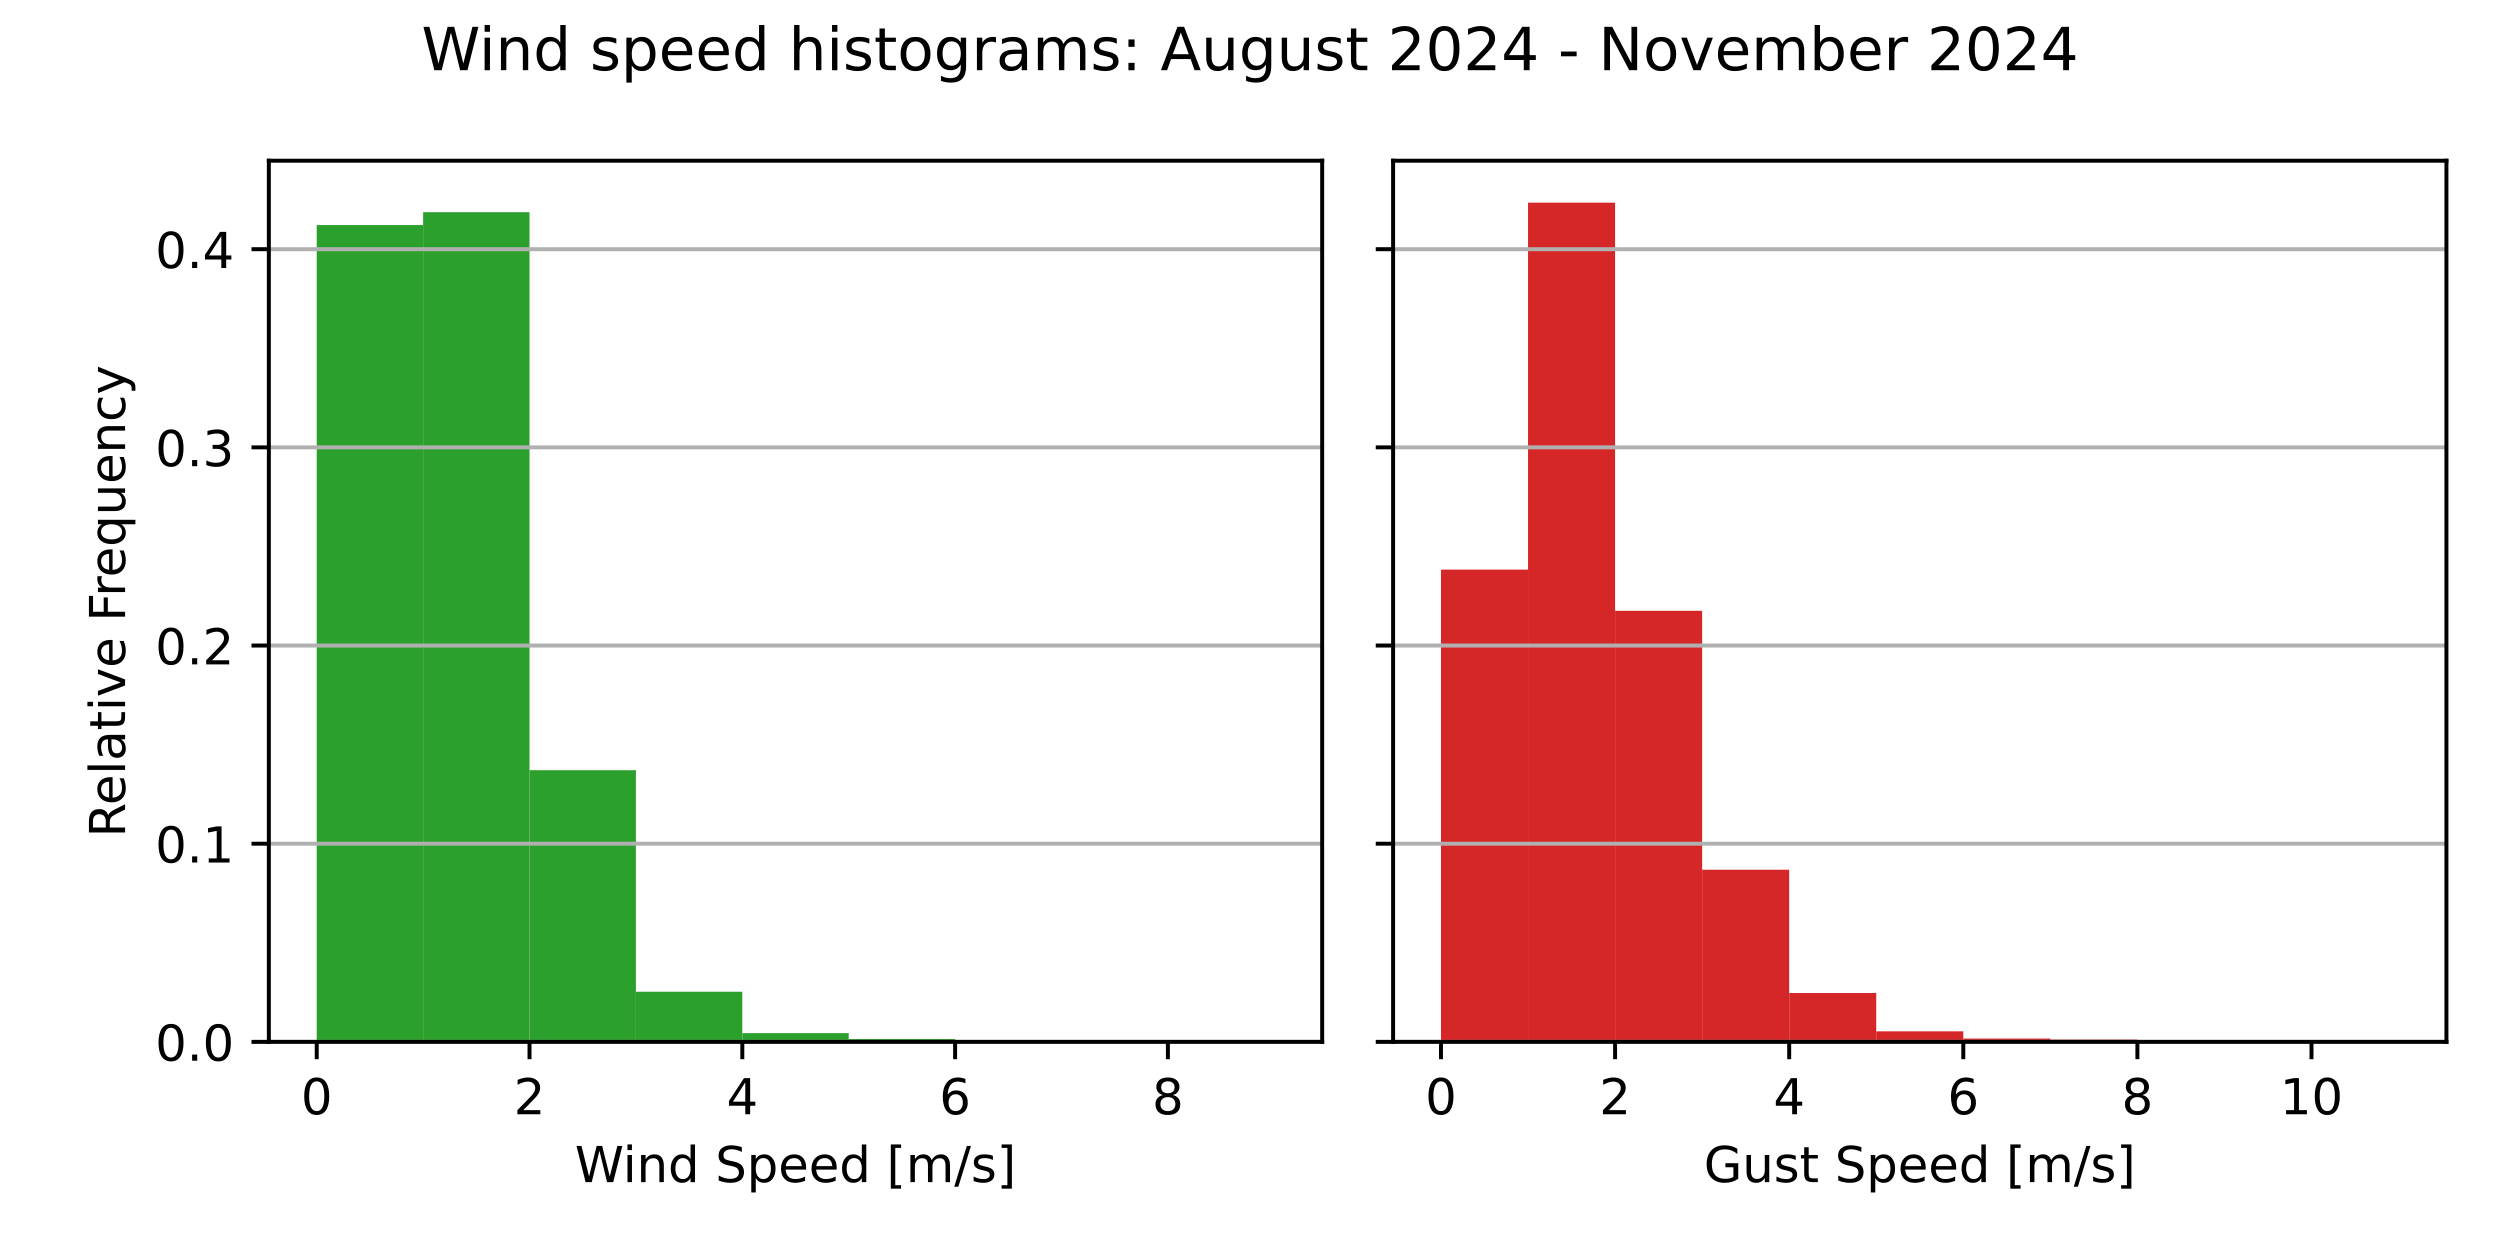
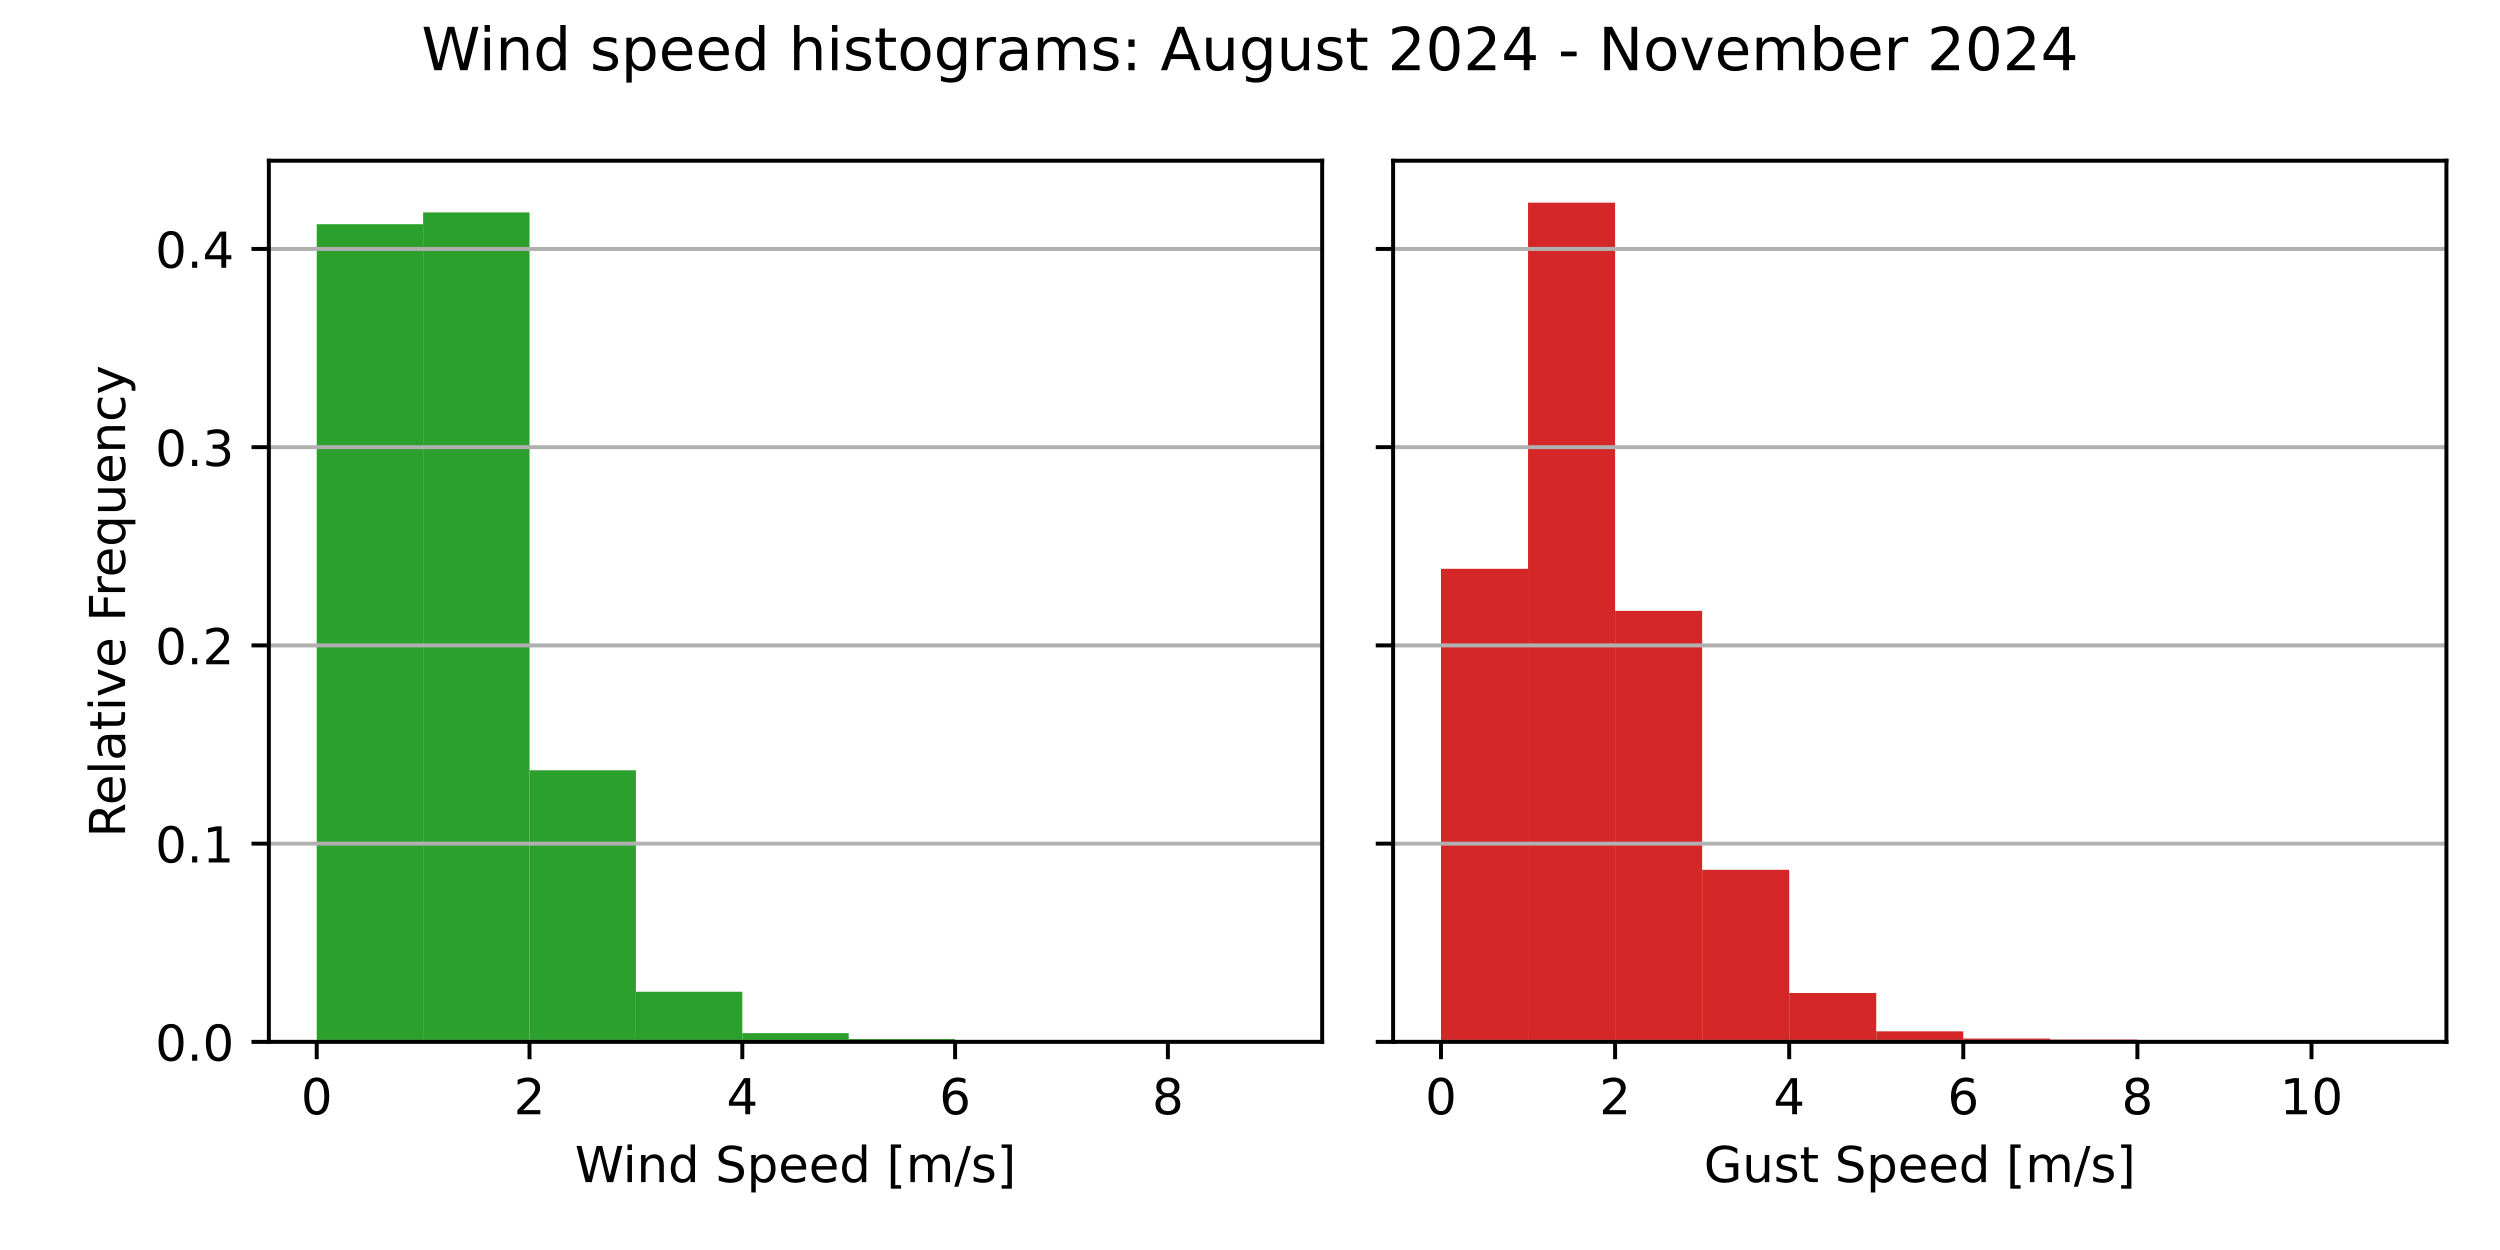
<svg xmlns="http://www.w3.org/2000/svg" xmlns:xlink="http://www.w3.org/1999/xlink" width="504pt" height="252pt" viewBox="0 0 504 252" version="1.1">
  <defs>
    <style type="text/css">*{stroke-linejoin: round; stroke-linecap: butt}</style>
  </defs>
  <g id="figure_1">
    <g id="patch_1">
      <path d="M 0 252  L 504 252  L 504 0  L 0 0  z " style="fill: #ffffff" />
    </g>
    <g id="axes_1">
      <g id="patch_2">
        <path d="M 54.2 210.04  L 266.55 210.04  L 266.55 32.4  L 54.2 32.4  z " style="fill: #ffffff" />
      </g>
      <g id="patch_3">
-         <path d="M 63.852 210.04  L 85.302 210.04  L 85.302 45.377  L 63.852 45.377  z " clip-path="url(#pe2c0071b87)" style="fill: #2ca02c" />
+         <path d="M 63.852 210.04  L 85.302 210.04  L 85.302 45.198  L 63.852 45.198  z " clip-path="url(#pf6530a325f)" style="fill: #2ca02c" />
      </g>
      <g id="patch_4">
-         <path d="M 85.302 210.04  L 106.751 210.04  L 106.751 42.78  L 85.302 42.78  z " clip-path="url(#pe2c0071b87)" style="fill: #2ca02c" />
+         <path d="M 85.302 210.04  L 106.751 210.04  L 106.751 42.815  L 85.302 42.815  z " clip-path="url(#pf6530a325f)" style="fill: #2ca02c" />
      </g>
      <g id="patch_5">
-         <path d="M 106.751 210.04  L 128.201 210.04  L 128.201 155.271  L 106.751 155.271  z " clip-path="url(#pe2c0071b87)" style="fill: #2ca02c" />
+         <path d="M 106.751 210.04  L 128.201 210.04  L 128.201 155.282  L 106.751 155.282  z " clip-path="url(#pf6530a325f)" style="fill: #2ca02c" />
      </g>
      <g id="patch_6">
-         <path d="M 128.201 210.04  L 149.65 210.04  L 149.65 199.938  L 128.201 199.938  z " clip-path="url(#pe2c0071b87)" style="fill: #2ca02c" />
+         <path d="M 128.201 210.04  L 149.65 210.04  L 149.65 199.94  L 128.201 199.94  z " clip-path="url(#pf6530a325f)" style="fill: #2ca02c" />
      </g>
      <g id="patch_7">
-         <path d="M 149.65 210.04  L 171.1 210.04  L 171.1 208.285  L 149.65 208.285  z " clip-path="url(#pe2c0071b87)" style="fill: #2ca02c" />
+         <path d="M 149.65 210.04  L 171.1 210.04  L 171.1 208.285  L 149.65 208.285  z " clip-path="url(#pf6530a325f)" style="fill: #2ca02c" />
      </g>
      <g id="patch_8">
-         <path d="M 171.1 210.04  L 192.549 210.04  L 192.549 209.459  L 171.1 209.459  z " clip-path="url(#pe2c0071b87)" style="fill: #2ca02c" />
+         <path d="M 171.1 210.04  L 192.549 210.04  L 192.549 209.459  L 171.1 209.459  z " clip-path="url(#pf6530a325f)" style="fill: #2ca02c" />
      </g>
      <g id="patch_9">
-         <path d="M 192.549 210.04  L 213.999 210.04  L 213.999 209.708  L 192.549 209.708  z " clip-path="url(#pe2c0071b87)" style="fill: #2ca02c" />
+         <path d="M 192.549 210.04  L 213.999 210.04  L 213.999 209.708  L 192.549 209.708  z " clip-path="url(#pf6530a325f)" style="fill: #2ca02c" />
      </g>
      <g id="patch_10">
-         <path d="M 213.999 210.04  L 235.448 210.04  L 235.448 210.004  L 213.999 210.004  z " clip-path="url(#pe2c0071b87)" style="fill: #2ca02c" />
+         <path d="M 213.999 210.04  L 235.448 210.04  L 235.448 210.004  L 213.999 210.004  z " clip-path="url(#pf6530a325f)" style="fill: #2ca02c" />
      </g>
      <g id="patch_11">
-         <path d="M 235.448 210.04  L 256.898 210.04  L 256.898 210.028  L 235.448 210.028  z " clip-path="url(#pe2c0071b87)" style="fill: #2ca02c" />
+         <path d="M 235.448 210.04  L 256.898 210.04  L 256.898 210.028  L 235.448 210.028  z " clip-path="url(#pf6530a325f)" style="fill: #2ca02c" />
      </g>
      <g id="matplotlib.axis_1">
        <g id="xtick_1">
          <g id="line2d_1">
            <defs>
-               <path id="m469a25781d" d="M 0 0  L 0 3.5  " style="stroke: #000000; stroke-width: 0.8" />
+               <path id="mad989d535f" d="M 0 0  L 0 3.5  " style="stroke: #000000; stroke-width: 0.8" />
            </defs>
            <g>
-               <use xlink:href="#m469a25781d" x="63.852" y="210.04" style="stroke: #000000; stroke-width: 0.8" />
+               <use xlink:href="#mad989d535f" x="63.852" y="210.04" style="stroke: #000000; stroke-width: 0.8" />
            </g>
          </g>
          <g id="text_1">
            <g transform="translate(60.67102 224.6384) scale(0.1 -0.1)">
              <defs>
                <path id="DejaVuSans-30" d="M 2034 4250  Q 1547 4250 1301 3770  Q 1056 3291 1056 2328  Q 1056 1369 1301 889  Q 1547 409 2034 409  Q 2525 409 2770 889  Q 3016 1369 3016 2328  Q 3016 3291 2770 3770  Q 2525 4250 2034 4250  z M 2034 4750  Q 2819 4750 3233 4129  Q 3647 3509 3647 2328  Q 3647 1150 3233 529  Q 2819 -91 2034 -91  Q 1250 -91 836 529  Q 422 1150 422 2328  Q 422 3509 836 4129  Q 1250 4750 2034 4750  z " transform="scale(0.015625)" />
              </defs>
              <use xlink:href="#DejaVuSans-30" />
            </g>
          </g>
        </g>
        <g id="xtick_2">
          <g id="line2d_2">
            <g>
-               <use xlink:href="#m469a25781d" x="106.751" y="210.04" style="stroke: #000000; stroke-width: 0.8" />
+               <use xlink:href="#mad989d535f" x="106.751" y="210.04" style="stroke: #000000; stroke-width: 0.8" />
            </g>
          </g>
          <g id="text_2">
            <g transform="translate(103.57 224.6384) scale(0.1 -0.1)">
              <defs>
                <path id="DejaVuSans-32" d="M 1228 531  L 3431 531  L 3431 0  L 469 0  L 469 531  Q 828 903 1448 1529  Q 2069 2156 2228 2338  Q 2531 2678 2651 2914  Q 2772 3150 2772 3378  Q 2772 3750 2511 3984  Q 2250 4219 1831 4219  Q 1534 4219 1204 4116  Q 875 4013 500 3803  L 500 4441  Q 881 4594 1212 4672  Q 1544 4750 1819 4750  Q 2544 4750 2975 4387  Q 3406 4025 3406 3419  Q 3406 3131 3298 2873  Q 3191 2616 2906 2266  Q 2828 2175 2409 1742  Q 1991 1309 1228 531  z " transform="scale(0.015625)" />
              </defs>
              <use xlink:href="#DejaVuSans-32" />
            </g>
          </g>
        </g>
        <g id="xtick_3">
          <g id="line2d_3">
            <g>
-               <use xlink:href="#m469a25781d" x="149.65" y="210.04" style="stroke: #000000; stroke-width: 0.8" />
+               <use xlink:href="#mad989d535f" x="149.65" y="210.04" style="stroke: #000000; stroke-width: 0.8" />
            </g>
          </g>
          <g id="text_3">
            <g transform="translate(146.469 224.6384) scale(0.1 -0.1)">
              <defs>
                <path id="DejaVuSans-34" d="M 2419 4116  L 825 1625  L 2419 1625  L 2419 4116  z M 2253 4666  L 3047 4666  L 3047 1625  L 3713 1625  L 3713 1100  L 3047 1100  L 3047 0  L 2419 0  L 2419 1100  L 313 1100  L 313 1709  L 2253 4666  z " transform="scale(0.015625)" />
              </defs>
              <use xlink:href="#DejaVuSans-34" />
            </g>
          </g>
        </g>
        <g id="xtick_4">
          <g id="line2d_4">
            <g>
-               <use xlink:href="#m469a25781d" x="192.549" y="210.04" style="stroke: #000000; stroke-width: 0.8" />
+               <use xlink:href="#mad989d535f" x="192.549" y="210.04" style="stroke: #000000; stroke-width: 0.8" />
            </g>
          </g>
          <g id="text_4">
            <g transform="translate(189.368 224.6384) scale(0.1 -0.1)">
              <defs>
                <path id="DejaVuSans-36" d="M 2113 2584  Q 1688 2584 1439 2293  Q 1191 2003 1191 1497  Q 1191 994 1439 701  Q 1688 409 2113 409  Q 2538 409 2786 701  Q 3034 994 3034 1497  Q 3034 2003 2786 2293  Q 2538 2584 2113 2584  z M 3366 4563  L 3366 3988  Q 3128 4100 2886 4159  Q 2644 4219 2406 4219  Q 1781 4219 1451 3797  Q 1122 3375 1075 2522  Q 1259 2794 1537 2939  Q 1816 3084 2150 3084  Q 2853 3084 3261 2657  Q 3669 2231 3669 1497  Q 3669 778 3244 343  Q 2819 -91 2113 -91  Q 1303 -91 875 529  Q 447 1150 447 2328  Q 447 3434 972 4092  Q 1497 4750 2381 4750  Q 2619 4750 2861 4703  Q 3103 4656 3366 4563  z " transform="scale(0.015625)" />
              </defs>
              <use xlink:href="#DejaVuSans-36" />
            </g>
          </g>
        </g>
        <g id="xtick_5">
          <g id="line2d_5">
            <g>
-               <use xlink:href="#m469a25781d" x="235.448" y="210.04" style="stroke: #000000; stroke-width: 0.8" />
+               <use xlink:href="#mad989d535f" x="235.448" y="210.04" style="stroke: #000000; stroke-width: 0.8" />
            </g>
          </g>
          <g id="text_5">
            <g transform="translate(232.267 224.6384) scale(0.1 -0.1)">
              <defs>
                <path id="DejaVuSans-38" d="M 2034 2216  Q 1584 2216 1326 1975  Q 1069 1734 1069 1313  Q 1069 891 1326 650  Q 1584 409 2034 409  Q 2484 409 2743 651  Q 3003 894 3003 1313  Q 3003 1734 2745 1975  Q 2488 2216 2034 2216  z M 1403 2484  Q 997 2584 770 2862  Q 544 3141 544 3541  Q 544 4100 942 4425  Q 1341 4750 2034 4750  Q 2731 4750 3128 4425  Q 3525 4100 3525 3541  Q 3525 3141 3298 2862  Q 3072 2584 2669 2484  Q 3125 2378 3379 2068  Q 3634 1759 3634 1313  Q 3634 634 3220 271  Q 2806 -91 2034 -91  Q 1263 -91 848 271  Q 434 634 434 1313  Q 434 1759 690 2068  Q 947 2378 1403 2484  z M 1172 3481  Q 1172 3119 1398 2916  Q 1625 2713 2034 2713  Q 2441 2713 2670 2916  Q 2900 3119 2900 3481  Q 2900 3844 2670 4047  Q 2441 4250 2034 4250  Q 1625 4250 1398 4047  Q 1172 3844 1172 3481  z " transform="scale(0.015625)" />
              </defs>
              <use xlink:href="#DejaVuSans-38" />
            </g>
          </g>
        </g>
        <g id="text_6">
          <g transform="translate(115.8969 238.3166) scale(0.1 -0.1)">
            <defs>
              <path id="DejaVuSans-57" d="M 213 4666  L 850 4666  L 1831 722  L 2809 4666  L 3519 4666  L 4500 722  L 5478 4666  L 6119 4666  L 4947 0  L 4153 0  L 3169 4050  L 2175 0  L 1381 0  L 213 4666  z " transform="scale(0.015625)" />
              <path id="DejaVuSans-69" d="M 603 3500  L 1178 3500  L 1178 0  L 603 0  L 603 3500  z M 603 4863  L 1178 4863  L 1178 4134  L 603 4134  L 603 4863  z " transform="scale(0.015625)" />
              <path id="DejaVuSans-6e" d="M 3513 2113  L 3513 0  L 2938 0  L 2938 2094  Q 2938 2591 2744 2837  Q 2550 3084 2163 3084  Q 1697 3084 1428 2787  Q 1159 2491 1159 1978  L 1159 0  L 581 0  L 581 3500  L 1159 3500  L 1159 2956  Q 1366 3272 1645 3428  Q 1925 3584 2291 3584  Q 2894 3584 3203 3211  Q 3513 2838 3513 2113  z " transform="scale(0.015625)" />
              <path id="DejaVuSans-64" d="M 2906 2969  L 2906 4863  L 3481 4863  L 3481 0  L 2906 0  L 2906 525  Q 2725 213 2448 61  Q 2172 -91 1784 -91  Q 1150 -91 751 415  Q 353 922 353 1747  Q 353 2572 751 3078  Q 1150 3584 1784 3584  Q 2172 3584 2448 3432  Q 2725 3281 2906 2969  z M 947 1747  Q 947 1113 1208 752  Q 1469 391 1925 391  Q 2381 391 2643 752  Q 2906 1113 2906 1747  Q 2906 2381 2643 2742  Q 2381 3103 1925 3103  Q 1469 3103 1208 2742  Q 947 2381 947 1747  z " transform="scale(0.015625)" />
              <path id="DejaVuSans-20" transform="scale(0.015625)" />
              <path id="DejaVuSans-53" d="M 3425 4513  L 3425 3897  Q 3066 4069 2747 4153  Q 2428 4238 2131 4238  Q 1616 4238 1336 4038  Q 1056 3838 1056 3469  Q 1056 3159 1242 3001  Q 1428 2844 1947 2747  L 2328 2669  Q 3034 2534 3370 2195  Q 3706 1856 3706 1288  Q 3706 609 3251 259  Q 2797 -91 1919 -91  Q 1588 -91 1214 -16  Q 841 59 441 206  L 441 856  Q 825 641 1194 531  Q 1563 422 1919 422  Q 2459 422 2753 634  Q 3047 847 3047 1241  Q 3047 1584 2836 1778  Q 2625 1972 2144 2069  L 1759 2144  Q 1053 2284 737 2584  Q 422 2884 422 3419  Q 422 4038 858 4394  Q 1294 4750 2059 4750  Q 2388 4750 2728 4690  Q 3069 4631 3425 4513  z " transform="scale(0.015625)" />
              <path id="DejaVuSans-70" d="M 1159 525  L 1159 -1331  L 581 -1331  L 581 3500  L 1159 3500  L 1159 2969  Q 1341 3281 1617 3432  Q 1894 3584 2278 3584  Q 2916 3584 3314 3078  Q 3713 2572 3713 1747  Q 3713 922 3314 415  Q 2916 -91 2278 -91  Q 1894 -91 1617 61  Q 1341 213 1159 525  z M 3116 1747  Q 3116 2381 2855 2742  Q 2594 3103 2138 3103  Q 1681 3103 1420 2742  Q 1159 2381 1159 1747  Q 1159 1113 1420 752  Q 1681 391 2138 391  Q 2594 391 2855 752  Q 3116 1113 3116 1747  z " transform="scale(0.015625)" />
              <path id="DejaVuSans-65" d="M 3597 1894  L 3597 1613  L 953 1613  Q 991 1019 1311 708  Q 1631 397 2203 397  Q 2534 397 2845 478  Q 3156 559 3463 722  L 3463 178  Q 3153 47 2828 -22  Q 2503 -91 2169 -91  Q 1331 -91 842 396  Q 353 884 353 1716  Q 353 2575 817 3079  Q 1281 3584 2069 3584  Q 2775 3584 3186 3129  Q 3597 2675 3597 1894  z M 3022 2063  Q 3016 2534 2758 2815  Q 2500 3097 2075 3097  Q 1594 3097 1305 2825  Q 1016 2553 972 2059  L 3022 2063  z " transform="scale(0.015625)" />
              <path id="DejaVuSans-5b" d="M 550 4863  L 1875 4863  L 1875 4416  L 1125 4416  L 1125 -397  L 1875 -397  L 1875 -844  L 550 -844  L 550 4863  z " transform="scale(0.015625)" />
              <path id="DejaVuSans-6d" d="M 3328 2828  Q 3544 3216 3844 3400  Q 4144 3584 4550 3584  Q 5097 3584 5394 3201  Q 5691 2819 5691 2113  L 5691 0  L 5113 0  L 5113 2094  Q 5113 2597 4934 2840  Q 4756 3084 4391 3084  Q 3944 3084 3684 2787  Q 3425 2491 3425 1978  L 3425 0  L 2847 0  L 2847 2094  Q 2847 2600 2669 2842  Q 2491 3084 2119 3084  Q 1678 3084 1418 2786  Q 1159 2488 1159 1978  L 1159 0  L 581 0  L 581 3500  L 1159 3500  L 1159 2956  Q 1356 3278 1631 3431  Q 1906 3584 2284 3584  Q 2666 3584 2933 3390  Q 3200 3197 3328 2828  z " transform="scale(0.015625)" />
              <path id="DejaVuSans-2f" d="M 1625 4666  L 2156 4666  L 531 -594  L 0 -594  L 1625 4666  z " transform="scale(0.015625)" />
              <path id="DejaVuSans-73" d="M 2834 3397  L 2834 2853  Q 2591 2978 2328 3040  Q 2066 3103 1784 3103  Q 1356 3103 1142 2972  Q 928 2841 928 2578  Q 928 2378 1081 2264  Q 1234 2150 1697 2047  L 1894 2003  Q 2506 1872 2764 1633  Q 3022 1394 3022 966  Q 3022 478 2636 193  Q 2250 -91 1575 -91  Q 1294 -91 989 -36  Q 684 19 347 128  L 347 722  Q 666 556 975 473  Q 1284 391 1588 391  Q 1994 391 2212 530  Q 2431 669 2431 922  Q 2431 1156 2273 1281  Q 2116 1406 1581 1522  L 1381 1569  Q 847 1681 609 1914  Q 372 2147 372 2553  Q 372 3047 722 3315  Q 1072 3584 1716 3584  Q 2034 3584 2315 3537  Q 2597 3491 2834 3397  z " transform="scale(0.015625)" />
              <path id="DejaVuSans-5d" d="M 1947 4863  L 1947 -844  L 622 -844  L 622 -397  L 1369 -397  L 1369 4416  L 622 4416  L 622 4863  L 1947 4863  z " transform="scale(0.015625)" />
            </defs>
            <use xlink:href="#DejaVuSans-57" />
            <use xlink:href="#DejaVuSans-69" x="96.627" />
            <use xlink:href="#DejaVuSans-6e" x="124.41" />
            <use xlink:href="#DejaVuSans-64" x="187.789" />
            <use xlink:href="#DejaVuSans-20" x="251.266" />
            <use xlink:href="#DejaVuSans-53" x="283.053" />
            <use xlink:href="#DejaVuSans-70" x="346.529" />
            <use xlink:href="#DejaVuSans-65" x="410.006" />
            <use xlink:href="#DejaVuSans-65" x="471.529" />
            <use xlink:href="#DejaVuSans-64" x="533.053" />
            <use xlink:href="#DejaVuSans-20" x="596.529" />
            <use xlink:href="#DejaVuSans-5b" x="628.316" />
            <use xlink:href="#DejaVuSans-6d" x="667.33" />
            <use xlink:href="#DejaVuSans-2f" x="764.742" />
            <use xlink:href="#DejaVuSans-73" x="798.434" />
            <use xlink:href="#DejaVuSans-5d" x="850.533" />
          </g>
        </g>
      </g>
      <g id="matplotlib.axis_2">
        <g id="ytick_1">
          <g id="line2d_6">
-             <path d="M 54.2 210.04  L 266.55 210.04  " clip-path="url(#pe2c0071b87)" style="fill: none; stroke: #b0b0b0; stroke-width: 0.8; stroke-linecap: square" />
+             <path d="M 54.2 210.04  L 266.55 210.04  " clip-path="url(#pf6530a325f)" style="fill: none; stroke: #b0b0b0; stroke-width: 0.8; stroke-linecap: square" />
          </g>
          <g id="line2d_7">
            <defs>
-               <path id="m2842fd5e5b" d="M 0 0  L -3.5 0  " style="stroke: #000000; stroke-width: 0.8" />
+               <path id="m899c3b8817" d="M 0 0  L -3.5 0  " style="stroke: #000000; stroke-width: 0.8" />
            </defs>
            <g>
-               <use xlink:href="#m2842fd5e5b" x="54.2" y="210.04" style="stroke: #000000; stroke-width: 0.8" />
+               <use xlink:href="#m899c3b8817" x="54.2" y="210.04" style="stroke: #000000; stroke-width: 0.8" />
            </g>
          </g>
          <g id="text_7">
            <g transform="translate(31.29688 213.8392) scale(0.1 -0.1)">
              <defs>
                <path id="DejaVuSans-2e" d="M 684 794  L 1344 794  L 1344 0  L 684 0  L 684 794  z " transform="scale(0.015625)" />
              </defs>
              <use xlink:href="#DejaVuSans-30" />
              <use xlink:href="#DejaVuSans-2e" x="63.623" />
              <use xlink:href="#DejaVuSans-30" x="95.41" />
            </g>
          </g>
        </g>
        <g id="ytick_2">
          <g id="line2d_8">
-             <path d="M 54.2 170.089  L 266.55 170.089  " clip-path="url(#pe2c0071b87)" style="fill: none; stroke: #b0b0b0; stroke-width: 0.8; stroke-linecap: square" />
+             <path d="M 54.2 170.076  L 266.55 170.076  " clip-path="url(#pf6530a325f)" style="fill: none; stroke: #b0b0b0; stroke-width: 0.8; stroke-linecap: square" />
          </g>
          <g id="line2d_9">
            <g>
-               <use xlink:href="#m2842fd5e5b" x="54.2" y="170.089" style="stroke: #000000; stroke-width: 0.8" />
+               <use xlink:href="#m899c3b8817" x="54.2" y="170.076" style="stroke: #000000; stroke-width: 0.8" />
            </g>
          </g>
          <g id="text_8">
-             <g transform="translate(31.29688 173.8882) scale(0.1 -0.1)">
+             <g transform="translate(31.29688 173.8752) scale(0.1 -0.1)">
              <defs>
                <path id="DejaVuSans-31" d="M 794 531  L 1825 531  L 1825 4091  L 703 3866  L 703 4441  L 1819 4666  L 2450 4666  L 2450 531  L 3481 531  L 3481 0  L 794 0  L 794 531  z " transform="scale(0.015625)" />
              </defs>
              <use xlink:href="#DejaVuSans-30" />
              <use xlink:href="#DejaVuSans-2e" x="63.623" />
              <use xlink:href="#DejaVuSans-31" x="95.41" />
            </g>
          </g>
        </g>
        <g id="ytick_3">
          <g id="line2d_10">
-             <path d="M 54.2 130.138  L 266.55 130.138  " clip-path="url(#pe2c0071b87)" style="fill: none; stroke: #b0b0b0; stroke-width: 0.8; stroke-linecap: square" />
+             <path d="M 54.2 130.112  L 266.55 130.112  " clip-path="url(#pf6530a325f)" style="fill: none; stroke: #b0b0b0; stroke-width: 0.8; stroke-linecap: square" />
          </g>
          <g id="line2d_11">
            <g>
-               <use xlink:href="#m2842fd5e5b" x="54.2" y="130.138" style="stroke: #000000; stroke-width: 0.8" />
+               <use xlink:href="#m899c3b8817" x="54.2" y="130.112" style="stroke: #000000; stroke-width: 0.8" />
            </g>
          </g>
          <g id="text_9">
-             <g transform="translate(31.29688 133.9371) scale(0.1 -0.1)">
+             <g transform="translate(31.29688 133.9113) scale(0.1 -0.1)">
              <use xlink:href="#DejaVuSans-30" />
              <use xlink:href="#DejaVuSans-2e" x="63.623" />
              <use xlink:href="#DejaVuSans-32" x="95.41" />
            </g>
          </g>
        </g>
        <g id="ytick_4">
          <g id="line2d_12">
-             <path d="M 54.2 90.187  L 266.55 90.187  " clip-path="url(#pe2c0071b87)" style="fill: none; stroke: #b0b0b0; stroke-width: 0.8; stroke-linecap: square" />
+             <path d="M 54.2 90.148  L 266.55 90.148  " clip-path="url(#pf6530a325f)" style="fill: none; stroke: #b0b0b0; stroke-width: 0.8; stroke-linecap: square" />
          </g>
          <g id="line2d_13">
            <g>
-               <use xlink:href="#m2842fd5e5b" x="54.2" y="90.187" style="stroke: #000000; stroke-width: 0.8" />
+               <use xlink:href="#m899c3b8817" x="54.2" y="90.148" style="stroke: #000000; stroke-width: 0.8" />
            </g>
          </g>
          <g id="text_10">
-             <g transform="translate(31.29688 93.98611) scale(0.1 -0.1)">
+             <g transform="translate(31.29688 93.94729) scale(0.1 -0.1)">
              <defs>
                <path id="DejaVuSans-33" d="M 2597 2516  Q 3050 2419 3304 2112  Q 3559 1806 3559 1356  Q 3559 666 3084 287  Q 2609 -91 1734 -91  Q 1441 -91 1130 -33  Q 819 25 488 141  L 488 750  Q 750 597 1062 519  Q 1375 441 1716 441  Q 2309 441 2620 675  Q 2931 909 2931 1356  Q 2931 1769 2642 2001  Q 2353 2234 1838 2234  L 1294 2234  L 1294 2753  L 1863 2753  Q 2328 2753 2575 2939  Q 2822 3125 2822 3475  Q 2822 3834 2567 4026  Q 2313 4219 1838 4219  Q 1578 4219 1281 4162  Q 984 4106 628 3988  L 628 4550  Q 988 4650 1302 4700  Q 1616 4750 1894 4750  Q 2613 4750 3031 4423  Q 3450 4097 3450 3541  Q 3450 3153 3228 2886  Q 3006 2619 2597 2516  z " transform="scale(0.015625)" />
              </defs>
              <use xlink:href="#DejaVuSans-30" />
              <use xlink:href="#DejaVuSans-2e" x="63.623" />
              <use xlink:href="#DejaVuSans-33" x="95.41" />
            </g>
          </g>
        </g>
        <g id="ytick_5">
          <g id="line2d_14">
-             <path d="M 54.2 50.236  L 266.55 50.236  " clip-path="url(#pe2c0071b87)" style="fill: none; stroke: #b0b0b0; stroke-width: 0.8; stroke-linecap: square" />
+             <path d="M 54.2 50.184  L 266.55 50.184  " clip-path="url(#pf6530a325f)" style="fill: none; stroke: #b0b0b0; stroke-width: 0.8; stroke-linecap: square" />
          </g>
          <g id="line2d_15">
            <g>
-               <use xlink:href="#m2842fd5e5b" x="54.2" y="50.236" style="stroke: #000000; stroke-width: 0.8" />
+               <use xlink:href="#m899c3b8817" x="54.2" y="50.184" style="stroke: #000000; stroke-width: 0.8" />
            </g>
          </g>
          <g id="text_11">
-             <g transform="translate(31.29688 54.03507) scale(0.1 -0.1)">
+             <g transform="translate(31.29688 53.98331) scale(0.1 -0.1)">
              <use xlink:href="#DejaVuSans-30" />
              <use xlink:href="#DejaVuSans-2e" x="63.623" />
              <use xlink:href="#DejaVuSans-34" x="95.41" />
            </g>
          </g>
        </g>
        <g id="text_12">
          <g transform="translate(25.21719 168.8028) rotate(-90) scale(0.1 -0.1)">
            <defs>
              <path id="DejaVuSans-52" d="M 2841 2188  Q 3044 2119 3236 1894  Q 3428 1669 3622 1275  L 4263 0  L 3584 0  L 2988 1197  Q 2756 1666 2539 1819  Q 2322 1972 1947 1972  L 1259 1972  L 1259 0  L 628 0  L 628 4666  L 2053 4666  Q 2853 4666 3247 4331  Q 3641 3997 3641 3322  Q 3641 2881 3436 2590  Q 3231 2300 2841 2188  z M 1259 4147  L 1259 2491  L 2053 2491  Q 2509 2491 2742 2702  Q 2975 2913 2975 3322  Q 2975 3731 2742 3939  Q 2509 4147 2053 4147  L 1259 4147  z " transform="scale(0.015625)" />
              <path id="DejaVuSans-6c" d="M 603 4863  L 1178 4863  L 1178 0  L 603 0  L 603 4863  z " transform="scale(0.015625)" />
              <path id="DejaVuSans-61" d="M 2194 1759  Q 1497 1759 1228 1600  Q 959 1441 959 1056  Q 959 750 1161 570  Q 1363 391 1709 391  Q 2188 391 2477 730  Q 2766 1069 2766 1631  L 2766 1759  L 2194 1759  z M 3341 1997  L 3341 0  L 2766 0  L 2766 531  Q 2569 213 2275 61  Q 1981 -91 1556 -91  Q 1019 -91 701 211  Q 384 513 384 1019  Q 384 1609 779 1909  Q 1175 2209 1959 2209  L 2766 2209  L 2766 2266  Q 2766 2663 2505 2880  Q 2244 3097 1772 3097  Q 1472 3097 1187 3025  Q 903 2953 641 2809  L 641 3341  Q 956 3463 1253 3523  Q 1550 3584 1831 3584  Q 2591 3584 2966 3190  Q 3341 2797 3341 1997  z " transform="scale(0.015625)" />
              <path id="DejaVuSans-74" d="M 1172 4494  L 1172 3500  L 2356 3500  L 2356 3053  L 1172 3053  L 1172 1153  Q 1172 725 1289 603  Q 1406 481 1766 481  L 2356 481  L 2356 0  L 1766 0  Q 1100 0 847 248  Q 594 497 594 1153  L 594 3053  L 172 3053  L 172 3500  L 594 3500  L 594 4494  L 1172 4494  z " transform="scale(0.015625)" />
              <path id="DejaVuSans-76" d="M 191 3500  L 800 3500  L 1894 563  L 2988 3500  L 3597 3500  L 2284 0  L 1503 0  L 191 3500  z " transform="scale(0.015625)" />
              <path id="DejaVuSans-46" d="M 628 4666  L 3309 4666  L 3309 4134  L 1259 4134  L 1259 2759  L 3109 2759  L 3109 2228  L 1259 2228  L 1259 0  L 628 0  L 628 4666  z " transform="scale(0.015625)" />
              <path id="DejaVuSans-72" d="M 2631 2963  Q 2534 3019 2420 3045  Q 2306 3072 2169 3072  Q 1681 3072 1420 2755  Q 1159 2438 1159 1844  L 1159 0  L 581 0  L 581 3500  L 1159 3500  L 1159 2956  Q 1341 3275 1631 3429  Q 1922 3584 2338 3584  Q 2397 3584 2469 3576  Q 2541 3569 2628 3553  L 2631 2963  z " transform="scale(0.015625)" />
              <path id="DejaVuSans-71" d="M 947 1747  Q 947 1113 1208 752  Q 1469 391 1925 391  Q 2381 391 2643 752  Q 2906 1113 2906 1747  Q 2906 2381 2643 2742  Q 2381 3103 1925 3103  Q 1469 3103 1208 2742  Q 947 2381 947 1747  z M 2906 525  Q 2725 213 2448 61  Q 2172 -91 1784 -91  Q 1150 -91 751 415  Q 353 922 353 1747  Q 353 2572 751 3078  Q 1150 3584 1784 3584  Q 2172 3584 2448 3432  Q 2725 3281 2906 2969  L 2906 3500  L 3481 3500  L 3481 -1331  L 2906 -1331  L 2906 525  z " transform="scale(0.015625)" />
              <path id="DejaVuSans-75" d="M 544 1381  L 544 3500  L 1119 3500  L 1119 1403  Q 1119 906 1312 657  Q 1506 409 1894 409  Q 2359 409 2629 706  Q 2900 1003 2900 1516  L 2900 3500  L 3475 3500  L 3475 0  L 2900 0  L 2900 538  Q 2691 219 2414 64  Q 2138 -91 1772 -91  Q 1169 -91 856 284  Q 544 659 544 1381  z M 1991 3584  L 1991 3584  z " transform="scale(0.015625)" />
              <path id="DejaVuSans-63" d="M 3122 3366  L 3122 2828  Q 2878 2963 2633 3030  Q 2388 3097 2138 3097  Q 1578 3097 1268 2742  Q 959 2388 959 1747  Q 959 1106 1268 751  Q 1578 397 2138 397  Q 2388 397 2633 464  Q 2878 531 3122 666  L 3122 134  Q 2881 22 2623 -34  Q 2366 -91 2075 -91  Q 1284 -91 818 406  Q 353 903 353 1747  Q 353 2603 823 3093  Q 1294 3584 2113 3584  Q 2378 3584 2631 3529  Q 2884 3475 3122 3366  z " transform="scale(0.015625)" />
              <path id="DejaVuSans-79" d="M 2059 -325  Q 1816 -950 1584 -1140  Q 1353 -1331 966 -1331  L 506 -1331  L 506 -850  L 844 -850  Q 1081 -850 1212 -737  Q 1344 -625 1503 -206  L 1606 56  L 191 3500  L 800 3500  L 1894 763  L 2988 3500  L 3597 3500  L 2059 -325  z " transform="scale(0.015625)" />
            </defs>
            <use xlink:href="#DejaVuSans-52" />
            <use xlink:href="#DejaVuSans-65" x="64.982" />
            <use xlink:href="#DejaVuSans-6c" x="126.506" />
            <use xlink:href="#DejaVuSans-61" x="154.289" />
            <use xlink:href="#DejaVuSans-74" x="215.568" />
            <use xlink:href="#DejaVuSans-69" x="254.777" />
            <use xlink:href="#DejaVuSans-76" x="282.561" />
            <use xlink:href="#DejaVuSans-65" x="341.74" />
            <use xlink:href="#DejaVuSans-20" x="403.264" />
            <use xlink:href="#DejaVuSans-46" x="435.051" />
            <use xlink:href="#DejaVuSans-72" x="485.32" />
            <use xlink:href="#DejaVuSans-65" x="524.184" />
            <use xlink:href="#DejaVuSans-71" x="585.707" />
            <use xlink:href="#DejaVuSans-75" x="649.184" />
            <use xlink:href="#DejaVuSans-65" x="712.562" />
            <use xlink:href="#DejaVuSans-6e" x="774.086" />
            <use xlink:href="#DejaVuSans-63" x="837.465" />
            <use xlink:href="#DejaVuSans-79" x="892.445" />
          </g>
        </g>
      </g>
      <g id="patch_12">
        <path d="M 54.2 210.04  L 54.2 32.4  " style="fill: none; stroke: #000000; stroke-width: 0.8; stroke-linejoin: miter; stroke-linecap: square" />
      </g>
      <g id="patch_13">
        <path d="M 266.55 210.04  L 266.55 32.4  " style="fill: none; stroke: #000000; stroke-width: 0.8; stroke-linejoin: miter; stroke-linecap: square" />
      </g>
      <g id="patch_14">
        <path d="M 54.2 210.04  L 266.55 210.04  " style="fill: none; stroke: #000000; stroke-width: 0.8; stroke-linejoin: miter; stroke-linecap: square" />
      </g>
      <g id="patch_15">
        <path d="M 54.2 32.4  L 266.55 32.4  " style="fill: none; stroke: #000000; stroke-width: 0.8; stroke-linejoin: miter; stroke-linecap: square" />
      </g>
    </g>
    <g id="axes_2">
      <g id="patch_16">
        <path d="M 280.85 210.04  L 493.2 210.04  L 493.2 32.4  L 280.85 32.4  z " style="fill: #ffffff" />
      </g>
      <g id="patch_17">
-         <path d="M 290.502 210.04  L 308.052 210.04  L 308.052 114.825  L 290.502 114.825  z " clip-path="url(#pcc9356b9c4)" style="fill: #d62728" />
+         <path d="M 290.502 210.04  L 308.052 210.04  L 308.052 114.668  L 290.502 114.668  z " clip-path="url(#p8b29b95eb7)" style="fill: #d62728" />
      </g>
      <g id="patch_18">
-         <path d="M 308.052 210.04  L 325.601 210.04  L 325.601 40.859  L 308.052 40.859  z " clip-path="url(#pcc9356b9c4)" style="fill: #d62728" />
+         <path d="M 308.052 210.04  L 325.601 210.04  L 325.601 40.859  L 308.052 40.859  z " clip-path="url(#p8b29b95eb7)" style="fill: #d62728" />
      </g>
      <g id="patch_19">
-         <path d="M 325.601 210.04  L 343.151 210.04  L 343.151 123.137  L 325.601 123.137  z " clip-path="url(#pcc9356b9c4)" style="fill: #d62728" />
+         <path d="M 325.601 210.04  L 343.151 210.04  L 343.151 123.156  L 325.601 123.156  z " clip-path="url(#p8b29b95eb7)" style="fill: #d62728" />
      </g>
      <g id="patch_20">
-         <path d="M 343.151 210.04  L 360.701 210.04  L 360.701 175.345  L 343.151 175.345  z " clip-path="url(#pcc9356b9c4)" style="fill: #d62728" />
+         <path d="M 343.151 210.04  L 360.701 210.04  L 360.701 175.353  L 343.151 175.353  z " clip-path="url(#p8b29b95eb7)" style="fill: #d62728" />
      </g>
      <g id="patch_21">
-         <path d="M 360.701 210.04  L 378.25 210.04  L 378.25 200.187  L 360.701 200.187  z " clip-path="url(#pcc9356b9c4)" style="fill: #d62728" />
+         <path d="M 360.701 210.04  L 378.25 210.04  L 378.25 200.189  L 360.701 200.189  z " clip-path="url(#p8b29b95eb7)" style="fill: #d62728" />
      </g>
      <g id="patch_22">
-         <path d="M 378.25 210.04  L 395.8 210.04  L 395.8 207.918  L 378.25 207.918  z " clip-path="url(#pcc9356b9c4)" style="fill: #d62728" />
+         <path d="M 378.25 210.04  L 395.8 210.04  L 395.8 207.918  L 378.25 207.918  z " clip-path="url(#p8b29b95eb7)" style="fill: #d62728" />
      </g>
      <g id="patch_23">
-         <path d="M 395.8 210.04  L 413.349 210.04  L 413.349 209.364  L 395.8 209.364  z " clip-path="url(#pcc9356b9c4)" style="fill: #d62728" />
+         <path d="M 395.8 210.04  L 413.349 210.04  L 413.349 209.364  L 395.8 209.364  z " clip-path="url(#p8b29b95eb7)" style="fill: #d62728" />
      </g>
      <g id="patch_24">
-         <path d="M 413.349 210.04  L 430.899 210.04  L 430.899 209.589  L 413.349 209.589  z " clip-path="url(#pcc9356b9c4)" style="fill: #d62728" />
+         <path d="M 413.349 210.04  L 430.899 210.04  L 430.899 209.59  L 413.349 209.59  z " clip-path="url(#p8b29b95eb7)" style="fill: #d62728" />
      </g>
      <g id="patch_25">
-         <path d="M 430.899 210.04  L 448.449 210.04  L 448.449 209.72  L 430.899 209.72  z " clip-path="url(#pcc9356b9c4)" style="fill: #d62728" />
+         <path d="M 430.899 210.04  L 448.449 210.04  L 448.449 209.72  L 430.899 209.72  z " clip-path="url(#p8b29b95eb7)" style="fill: #d62728" />
      </g>
      <g id="patch_26">
-         <path d="M 448.449 210.04  L 465.998 210.04  L 465.998 209.969  L 448.449 209.969  z " clip-path="url(#pcc9356b9c4)" style="fill: #d62728" />
+         <path d="M 448.449 210.04  L 465.998 210.04  L 465.998 209.969  L 448.449 209.969  z " clip-path="url(#p8b29b95eb7)" style="fill: #d62728" />
      </g>
      <g id="patch_27">
-         <path d="M 465.998 210.04  L 483.548 210.04  L 483.548 210.016  L 465.998 210.016  z " clip-path="url(#pcc9356b9c4)" style="fill: #d62728" />
+         <path d="M 465.998 210.04  L 483.548 210.04  L 483.548 210.016  L 465.998 210.016  z " clip-path="url(#p8b29b95eb7)" style="fill: #d62728" />
      </g>
      <g id="matplotlib.axis_3">
        <g id="xtick_6">
          <g id="line2d_16">
            <g>
-               <use xlink:href="#m469a25781d" x="290.502" y="210.04" style="stroke: #000000; stroke-width: 0.8" />
+               <use xlink:href="#mad989d535f" x="290.502" y="210.04" style="stroke: #000000; stroke-width: 0.8" />
            </g>
          </g>
          <g id="text_13">
            <g transform="translate(287.321 224.6384) scale(0.1 -0.1)">
              <use xlink:href="#DejaVuSans-30" />
            </g>
          </g>
        </g>
        <g id="xtick_7">
          <g id="line2d_17">
            <g>
-               <use xlink:href="#m469a25781d" x="325.601" y="210.04" style="stroke: #000000; stroke-width: 0.8" />
+               <use xlink:href="#mad989d535f" x="325.601" y="210.04" style="stroke: #000000; stroke-width: 0.8" />
            </g>
          </g>
          <g id="text_14">
            <g transform="translate(322.4202 224.6384) scale(0.1 -0.1)">
              <use xlink:href="#DejaVuSans-32" />
            </g>
          </g>
        </g>
        <g id="xtick_8">
          <g id="line2d_18">
            <g>
-               <use xlink:href="#m469a25781d" x="360.701" y="210.04" style="stroke: #000000; stroke-width: 0.8" />
+               <use xlink:href="#mad989d535f" x="360.701" y="210.04" style="stroke: #000000; stroke-width: 0.8" />
            </g>
          </g>
          <g id="text_15">
            <g transform="translate(357.5194 224.6384) scale(0.1 -0.1)">
              <use xlink:href="#DejaVuSans-34" />
            </g>
          </g>
        </g>
        <g id="xtick_9">
          <g id="line2d_19">
            <g>
-               <use xlink:href="#m469a25781d" x="395.8" y="210.04" style="stroke: #000000; stroke-width: 0.8" />
+               <use xlink:href="#mad989d535f" x="395.8" y="210.04" style="stroke: #000000; stroke-width: 0.8" />
            </g>
          </g>
          <g id="text_16">
            <g transform="translate(392.6185 224.6384) scale(0.1 -0.1)">
              <use xlink:href="#DejaVuSans-36" />
            </g>
          </g>
        </g>
        <g id="xtick_10">
          <g id="line2d_20">
            <g>
-               <use xlink:href="#m469a25781d" x="430.899" y="210.04" style="stroke: #000000; stroke-width: 0.8" />
+               <use xlink:href="#mad989d535f" x="430.899" y="210.04" style="stroke: #000000; stroke-width: 0.8" />
            </g>
          </g>
          <g id="text_17">
            <g transform="translate(427.7177 224.6384) scale(0.1 -0.1)">
              <use xlink:href="#DejaVuSans-38" />
            </g>
          </g>
        </g>
        <g id="xtick_11">
          <g id="line2d_21">
            <g>
-               <use xlink:href="#m469a25781d" x="465.998" y="210.04" style="stroke: #000000; stroke-width: 0.8" />
+               <use xlink:href="#mad989d535f" x="465.998" y="210.04" style="stroke: #000000; stroke-width: 0.8" />
            </g>
          </g>
          <g id="text_18">
            <g transform="translate(459.6356 224.6384) scale(0.1 -0.1)">
              <use xlink:href="#DejaVuSans-31" />
              <use xlink:href="#DejaVuSans-30" x="63.623" />
            </g>
          </g>
        </g>
        <g id="text_19">
          <g transform="translate(343.5023 238.3166) scale(0.1 -0.1)">
            <defs>
              <path id="DejaVuSans-47" d="M 3809 666  L 3809 1919  L 2778 1919  L 2778 2438  L 4434 2438  L 4434 434  Q 4069 175 3628 42  Q 3188 -91 2688 -91  Q 1594 -91 976 548  Q 359 1188 359 2328  Q 359 3472 976 4111  Q 1594 4750 2688 4750  Q 3144 4750 3555 4637  Q 3966 4525 4313 4306  L 4313 3634  Q 3963 3931 3569 4081  Q 3175 4231 2741 4231  Q 1884 4231 1454 3753  Q 1025 3275 1025 2328  Q 1025 1384 1454 906  Q 1884 428 2741 428  Q 3075 428 3337 486  Q 3600 544 3809 666  z " transform="scale(0.015625)" />
            </defs>
            <use xlink:href="#DejaVuSans-47" />
            <use xlink:href="#DejaVuSans-75" x="77.49" />
            <use xlink:href="#DejaVuSans-73" x="140.869" />
            <use xlink:href="#DejaVuSans-74" x="192.969" />
            <use xlink:href="#DejaVuSans-20" x="232.178" />
            <use xlink:href="#DejaVuSans-53" x="263.965" />
            <use xlink:href="#DejaVuSans-70" x="327.441" />
            <use xlink:href="#DejaVuSans-65" x="390.918" />
            <use xlink:href="#DejaVuSans-65" x="452.441" />
            <use xlink:href="#DejaVuSans-64" x="513.965" />
            <use xlink:href="#DejaVuSans-20" x="577.441" />
            <use xlink:href="#DejaVuSans-5b" x="609.229" />
            <use xlink:href="#DejaVuSans-6d" x="648.242" />
            <use xlink:href="#DejaVuSans-2f" x="745.654" />
            <use xlink:href="#DejaVuSans-73" x="779.346" />
            <use xlink:href="#DejaVuSans-5d" x="831.445" />
          </g>
        </g>
      </g>
      <g id="matplotlib.axis_4">
        <g id="ytick_6">
          <g id="line2d_22">
-             <path d="M 280.85 210.04  L 493.2 210.04  " clip-path="url(#pcc9356b9c4)" style="fill: none; stroke: #b0b0b0; stroke-width: 0.8; stroke-linecap: square" />
+             <path d="M 280.85 210.04  L 493.2 210.04  " clip-path="url(#p8b29b95eb7)" style="fill: none; stroke: #b0b0b0; stroke-width: 0.8; stroke-linecap: square" />
          </g>
          <g id="line2d_23">
            <g>
-               <use xlink:href="#m2842fd5e5b" x="280.85" y="210.04" style="stroke: #000000; stroke-width: 0.8" />
+               <use xlink:href="#m899c3b8817" x="280.85" y="210.04" style="stroke: #000000; stroke-width: 0.8" />
            </g>
          </g>
        </g>
        <g id="ytick_7">
          <g id="line2d_24">
-             <path d="M 280.85 170.089  L 493.2 170.089  " clip-path="url(#pcc9356b9c4)" style="fill: none; stroke: #b0b0b0; stroke-width: 0.8; stroke-linecap: square" />
+             <path d="M 280.85 170.076  L 493.2 170.076  " clip-path="url(#p8b29b95eb7)" style="fill: none; stroke: #b0b0b0; stroke-width: 0.8; stroke-linecap: square" />
          </g>
          <g id="line2d_25">
            <g>
-               <use xlink:href="#m2842fd5e5b" x="280.85" y="170.089" style="stroke: #000000; stroke-width: 0.8" />
+               <use xlink:href="#m899c3b8817" x="280.85" y="170.076" style="stroke: #000000; stroke-width: 0.8" />
            </g>
          </g>
        </g>
        <g id="ytick_8">
          <g id="line2d_26">
-             <path d="M 280.85 130.138  L 493.2 130.138  " clip-path="url(#pcc9356b9c4)" style="fill: none; stroke: #b0b0b0; stroke-width: 0.8; stroke-linecap: square" />
+             <path d="M 280.85 130.112  L 493.2 130.112  " clip-path="url(#p8b29b95eb7)" style="fill: none; stroke: #b0b0b0; stroke-width: 0.8; stroke-linecap: square" />
          </g>
          <g id="line2d_27">
            <g>
-               <use xlink:href="#m2842fd5e5b" x="280.85" y="130.138" style="stroke: #000000; stroke-width: 0.8" />
+               <use xlink:href="#m899c3b8817" x="280.85" y="130.112" style="stroke: #000000; stroke-width: 0.8" />
            </g>
          </g>
        </g>
        <g id="ytick_9">
          <g id="line2d_28">
-             <path d="M 280.85 90.187  L 493.2 90.187  " clip-path="url(#pcc9356b9c4)" style="fill: none; stroke: #b0b0b0; stroke-width: 0.8; stroke-linecap: square" />
+             <path d="M 280.85 90.148  L 493.2 90.148  " clip-path="url(#p8b29b95eb7)" style="fill: none; stroke: #b0b0b0; stroke-width: 0.8; stroke-linecap: square" />
          </g>
          <g id="line2d_29">
            <g>
-               <use xlink:href="#m2842fd5e5b" x="280.85" y="90.187" style="stroke: #000000; stroke-width: 0.8" />
+               <use xlink:href="#m899c3b8817" x="280.85" y="90.148" style="stroke: #000000; stroke-width: 0.8" />
            </g>
          </g>
        </g>
        <g id="ytick_10">
          <g id="line2d_30">
-             <path d="M 280.85 50.236  L 493.2 50.236  " clip-path="url(#pcc9356b9c4)" style="fill: none; stroke: #b0b0b0; stroke-width: 0.8; stroke-linecap: square" />
+             <path d="M 280.85 50.184  L 493.2 50.184  " clip-path="url(#p8b29b95eb7)" style="fill: none; stroke: #b0b0b0; stroke-width: 0.8; stroke-linecap: square" />
          </g>
          <g id="line2d_31">
            <g>
-               <use xlink:href="#m2842fd5e5b" x="280.85" y="50.236" style="stroke: #000000; stroke-width: 0.8" />
+               <use xlink:href="#m899c3b8817" x="280.85" y="50.184" style="stroke: #000000; stroke-width: 0.8" />
            </g>
          </g>
        </g>
      </g>
      <g id="patch_28">
        <path d="M 280.85 210.04  L 280.85 32.4  " style="fill: none; stroke: #000000; stroke-width: 0.8; stroke-linejoin: miter; stroke-linecap: square" />
      </g>
      <g id="patch_29">
        <path d="M 493.2 210.04  L 493.2 32.4  " style="fill: none; stroke: #000000; stroke-width: 0.8; stroke-linejoin: miter; stroke-linecap: square" />
      </g>
      <g id="patch_30">
        <path d="M 280.85 210.04  L 493.2 210.04  " style="fill: none; stroke: #000000; stroke-width: 0.8; stroke-linejoin: miter; stroke-linecap: square" />
      </g>
      <g id="patch_31">
        <path d="M 280.85 32.4  L 493.2 32.4  " style="fill: none; stroke: #000000; stroke-width: 0.8; stroke-linejoin: miter; stroke-linecap: square" />
      </g>
    </g>
    <g id="text_20">
      <g transform="translate(84.97031 14.15813) scale(0.12 -0.12)">
        <defs>
          <path id="DejaVuSans-68" d="M 3513 2113  L 3513 0  L 2938 0  L 2938 2094  Q 2938 2591 2744 2837  Q 2550 3084 2163 3084  Q 1697 3084 1428 2787  Q 1159 2491 1159 1978  L 1159 0  L 581 0  L 581 4863  L 1159 4863  L 1159 2956  Q 1366 3272 1645 3428  Q 1925 3584 2291 3584  Q 2894 3584 3203 3211  Q 3513 2838 3513 2113  z " transform="scale(0.015625)" />
          <path id="DejaVuSans-6f" d="M 1959 3097  Q 1497 3097 1228 2736  Q 959 2375 959 1747  Q 959 1119 1226 758  Q 1494 397 1959 397  Q 2419 397 2687 759  Q 2956 1122 2956 1747  Q 2956 2369 2687 2733  Q 2419 3097 1959 3097  z M 1959 3584  Q 2709 3584 3137 3096  Q 3566 2609 3566 1747  Q 3566 888 3137 398  Q 2709 -91 1959 -91  Q 1206 -91 779 398  Q 353 888 353 1747  Q 353 2609 779 3096  Q 1206 3584 1959 3584  z " transform="scale(0.015625)" />
          <path id="DejaVuSans-67" d="M 2906 1791  Q 2906 2416 2648 2759  Q 2391 3103 1925 3103  Q 1463 3103 1205 2759  Q 947 2416 947 1791  Q 947 1169 1205 825  Q 1463 481 1925 481  Q 2391 481 2648 825  Q 2906 1169 2906 1791  z M 3481 434  Q 3481 -459 3084 -895  Q 2688 -1331 1869 -1331  Q 1566 -1331 1297 -1286  Q 1028 -1241 775 -1147  L 775 -588  Q 1028 -725 1275 -790  Q 1522 -856 1778 -856  Q 2344 -856 2625 -561  Q 2906 -266 2906 331  L 2906 616  Q 2728 306 2450 153  Q 2172 0 1784 0  Q 1141 0 747 490  Q 353 981 353 1791  Q 353 2603 747 3093  Q 1141 3584 1784 3584  Q 2172 3584 2450 3431  Q 2728 3278 2906 2969  L 2906 3500  L 3481 3500  L 3481 434  z " transform="scale(0.015625)" />
          <path id="DejaVuSans-3a" d="M 750 794  L 1409 794  L 1409 0  L 750 0  L 750 794  z M 750 3309  L 1409 3309  L 1409 2516  L 750 2516  L 750 3309  z " transform="scale(0.015625)" />
          <path id="DejaVuSans-41" d="M 2188 4044  L 1331 1722  L 3047 1722  L 2188 4044  z M 1831 4666  L 2547 4666  L 4325 0  L 3669 0  L 3244 1197  L 1141 1197  L 716 0  L 50 0  L 1831 4666  z " transform="scale(0.015625)" />
          <path id="DejaVuSans-2d" d="M 313 2009  L 1997 2009  L 1997 1497  L 313 1497  L 313 2009  z " transform="scale(0.015625)" />
          <path id="DejaVuSans-4e" d="M 628 4666  L 1478 4666  L 3547 763  L 3547 4666  L 4159 4666  L 4159 0  L 3309 0  L 1241 3903  L 1241 0  L 628 0  L 628 4666  z " transform="scale(0.015625)" />
          <path id="DejaVuSans-62" d="M 3116 1747  Q 3116 2381 2855 2742  Q 2594 3103 2138 3103  Q 1681 3103 1420 2742  Q 1159 2381 1159 1747  Q 1159 1113 1420 752  Q 1681 391 2138 391  Q 2594 391 2855 752  Q 3116 1113 3116 1747  z M 1159 2969  Q 1341 3281 1617 3432  Q 1894 3584 2278 3584  Q 2916 3584 3314 3078  Q 3713 2572 3713 1747  Q 3713 922 3314 415  Q 2916 -91 2278 -91  Q 1894 -91 1617 61  Q 1341 213 1159 525  L 1159 0  L 581 0  L 581 4863  L 1159 4863  L 1159 2969  z " transform="scale(0.015625)" />
        </defs>
        <use xlink:href="#DejaVuSans-57" />
        <use xlink:href="#DejaVuSans-69" x="96.627" />
        <use xlink:href="#DejaVuSans-6e" x="124.41" />
        <use xlink:href="#DejaVuSans-64" x="187.789" />
        <use xlink:href="#DejaVuSans-20" x="251.266" />
        <use xlink:href="#DejaVuSans-73" x="283.053" />
        <use xlink:href="#DejaVuSans-70" x="335.152" />
        <use xlink:href="#DejaVuSans-65" x="398.629" />
        <use xlink:href="#DejaVuSans-65" x="460.152" />
        <use xlink:href="#DejaVuSans-64" x="521.676" />
        <use xlink:href="#DejaVuSans-20" x="585.152" />
        <use xlink:href="#DejaVuSans-68" x="616.939" />
        <use xlink:href="#DejaVuSans-69" x="680.318" />
        <use xlink:href="#DejaVuSans-73" x="708.102" />
        <use xlink:href="#DejaVuSans-74" x="760.201" />
        <use xlink:href="#DejaVuSans-6f" x="799.41" />
        <use xlink:href="#DejaVuSans-67" x="860.592" />
        <use xlink:href="#DejaVuSans-72" x="924.068" />
        <use xlink:href="#DejaVuSans-61" x="965.182" />
        <use xlink:href="#DejaVuSans-6d" x="1026.461" />
        <use xlink:href="#DejaVuSans-73" x="1123.873" />
        <use xlink:href="#DejaVuSans-3a" x="1175.973" />
        <use xlink:href="#DejaVuSans-20" x="1209.664" />
        <use xlink:href="#DejaVuSans-41" x="1241.451" />
        <use xlink:href="#DejaVuSans-75" x="1309.859" />
        <use xlink:href="#DejaVuSans-67" x="1373.238" />
        <use xlink:href="#DejaVuSans-75" x="1436.715" />
        <use xlink:href="#DejaVuSans-73" x="1500.094" />
        <use xlink:href="#DejaVuSans-74" x="1552.193" />
        <use xlink:href="#DejaVuSans-20" x="1591.402" />
        <use xlink:href="#DejaVuSans-32" x="1623.189" />
        <use xlink:href="#DejaVuSans-30" x="1686.812" />
        <use xlink:href="#DejaVuSans-32" x="1750.436" />
        <use xlink:href="#DejaVuSans-34" x="1814.059" />
        <use xlink:href="#DejaVuSans-20" x="1877.682" />
        <use xlink:href="#DejaVuSans-2d" x="1909.469" />
        <use xlink:href="#DejaVuSans-20" x="1945.553" />
        <use xlink:href="#DejaVuSans-4e" x="1977.34" />
        <use xlink:href="#DejaVuSans-6f" x="2052.145" />
        <use xlink:href="#DejaVuSans-76" x="2113.326" />
        <use xlink:href="#DejaVuSans-65" x="2172.506" />
        <use xlink:href="#DejaVuSans-6d" x="2234.029" />
        <use xlink:href="#DejaVuSans-62" x="2331.441" />
        <use xlink:href="#DejaVuSans-65" x="2394.918" />
        <use xlink:href="#DejaVuSans-72" x="2456.441" />
        <use xlink:href="#DejaVuSans-20" x="2497.555" />
        <use xlink:href="#DejaVuSans-32" x="2529.342" />
        <use xlink:href="#DejaVuSans-30" x="2592.965" />
        <use xlink:href="#DejaVuSans-32" x="2656.588" />
        <use xlink:href="#DejaVuSans-34" x="2720.211" />
      </g>
    </g>
  </g>
  <defs>
-     <clipPath id="pe2c0071b87">
+     <clipPath id="pf6530a325f">
      <rect x="54.2" y="32.4" width="212.35" height="177.64" />
    </clipPath>
-     <clipPath id="pcc9356b9c4">
+     <clipPath id="p8b29b95eb7">
      <rect x="280.85" y="32.4" width="212.35" height="177.64" />
    </clipPath>
  </defs>
</svg>
